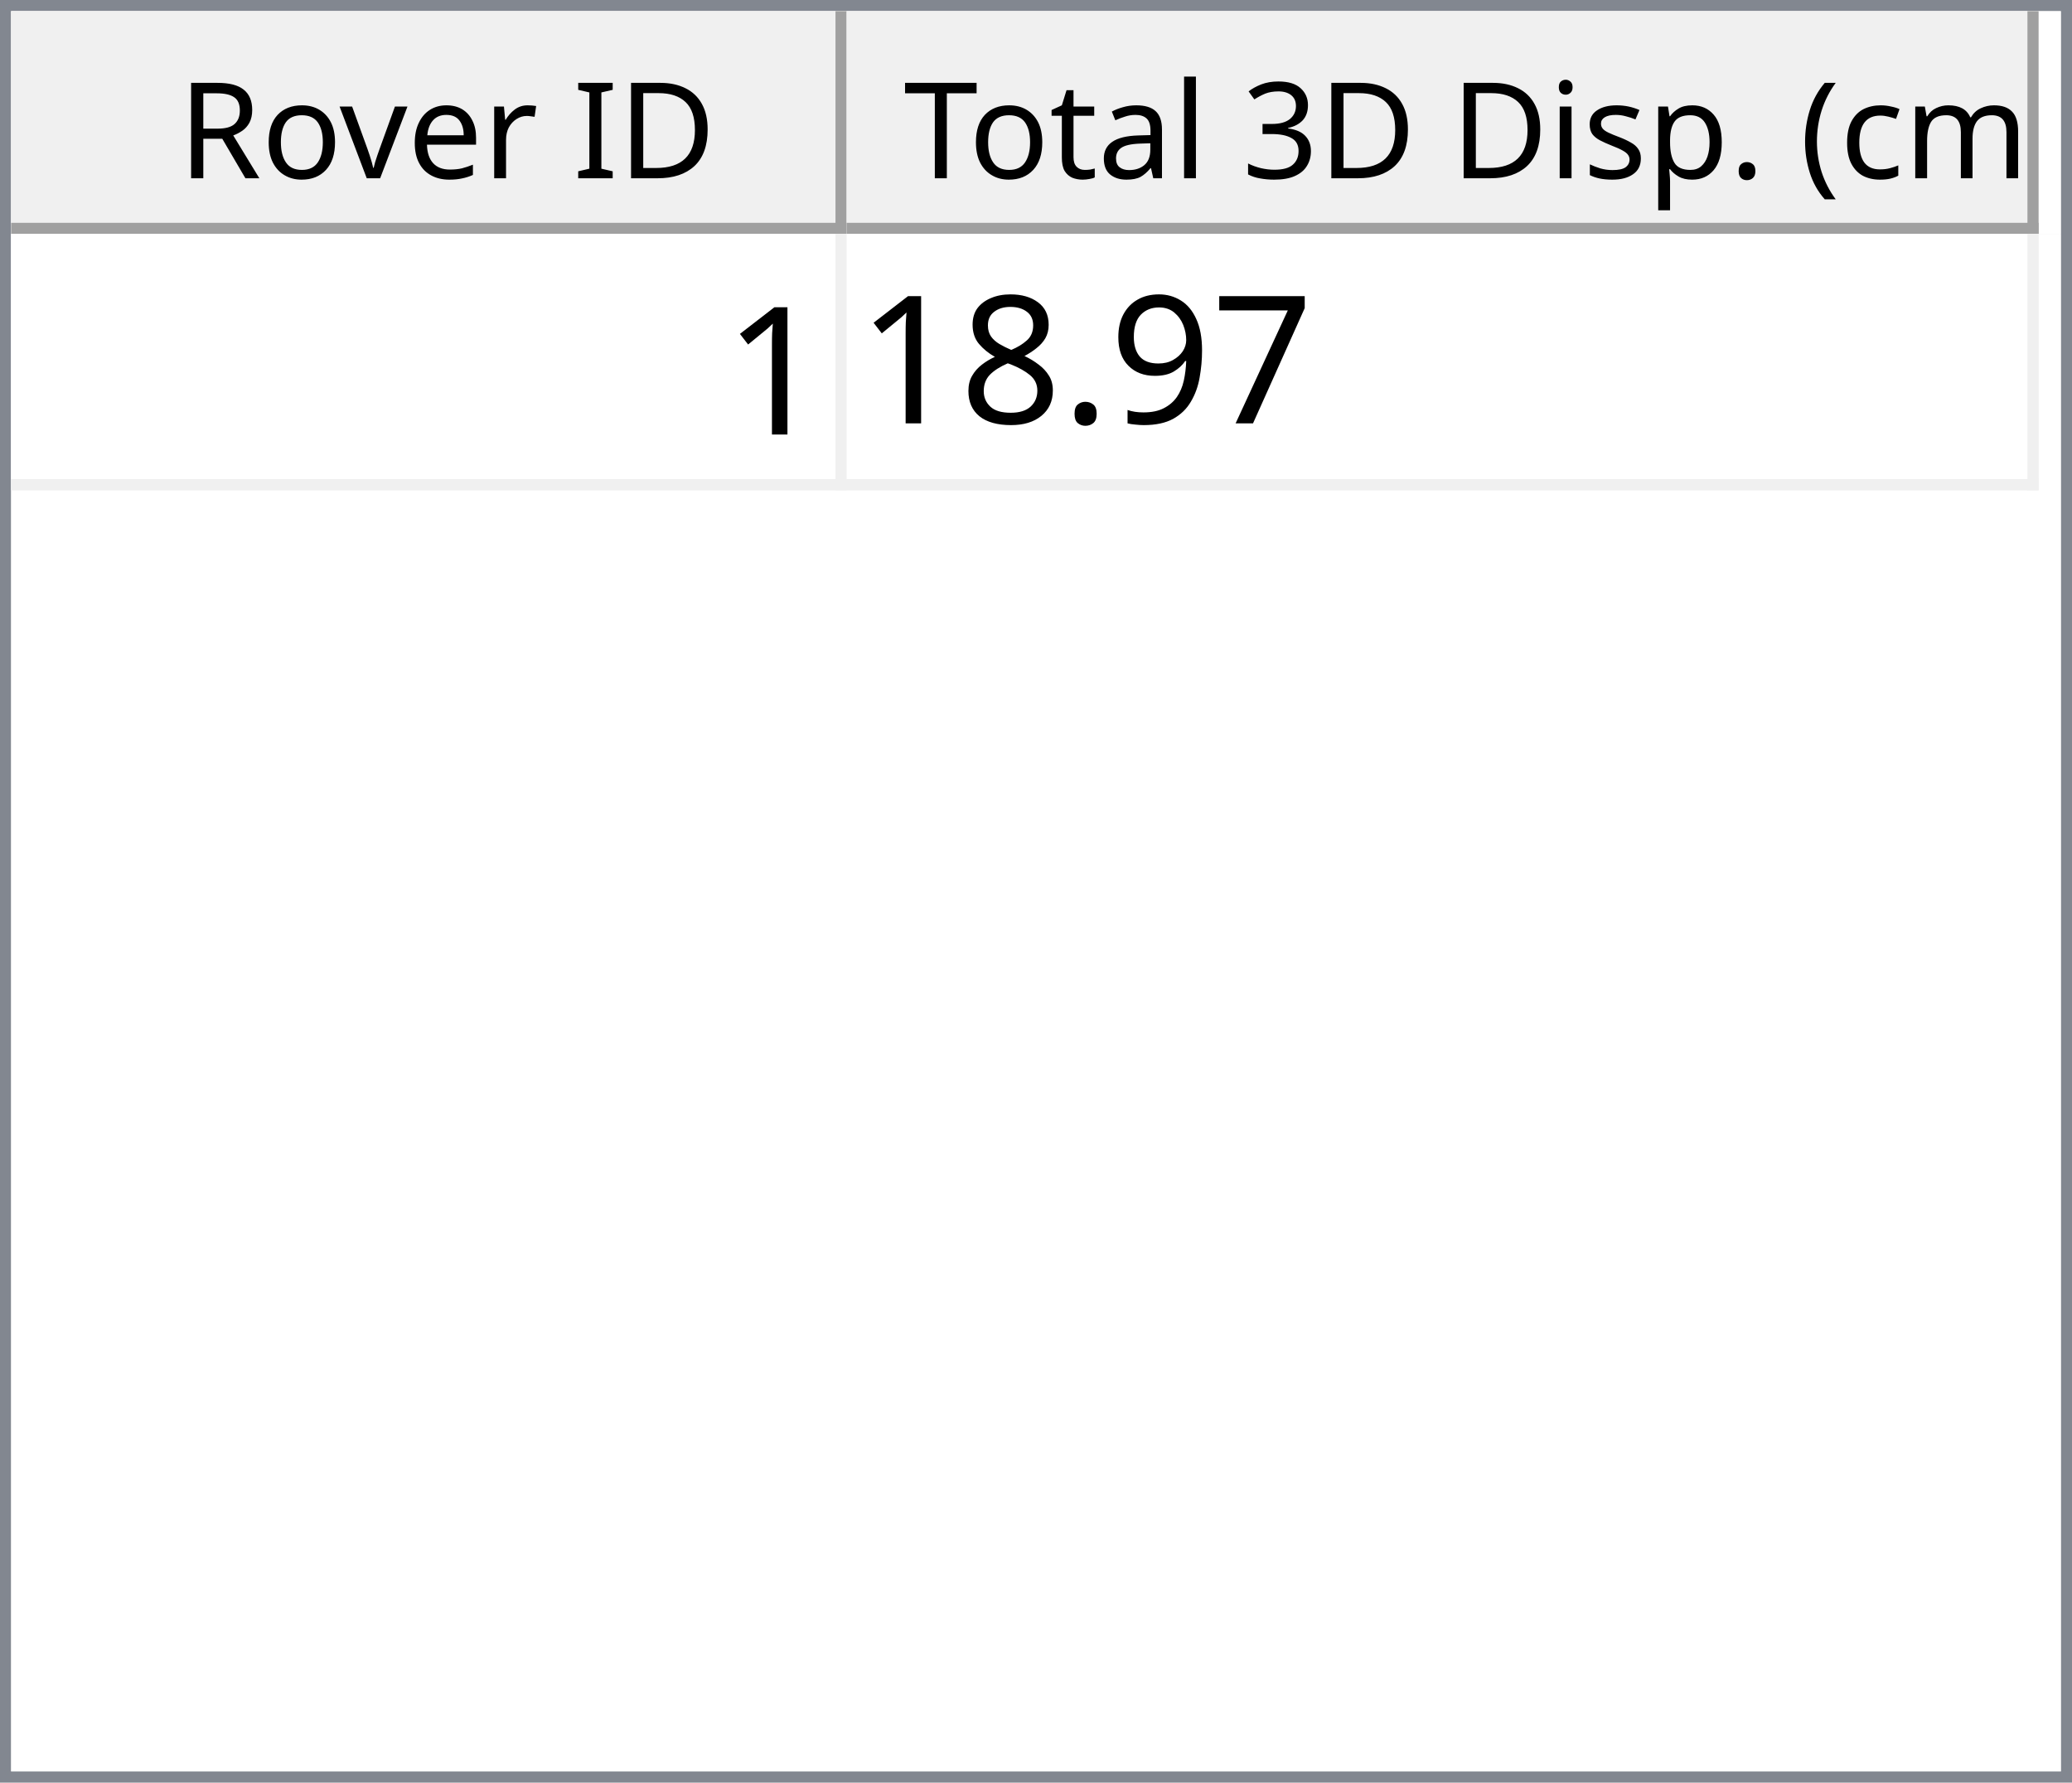
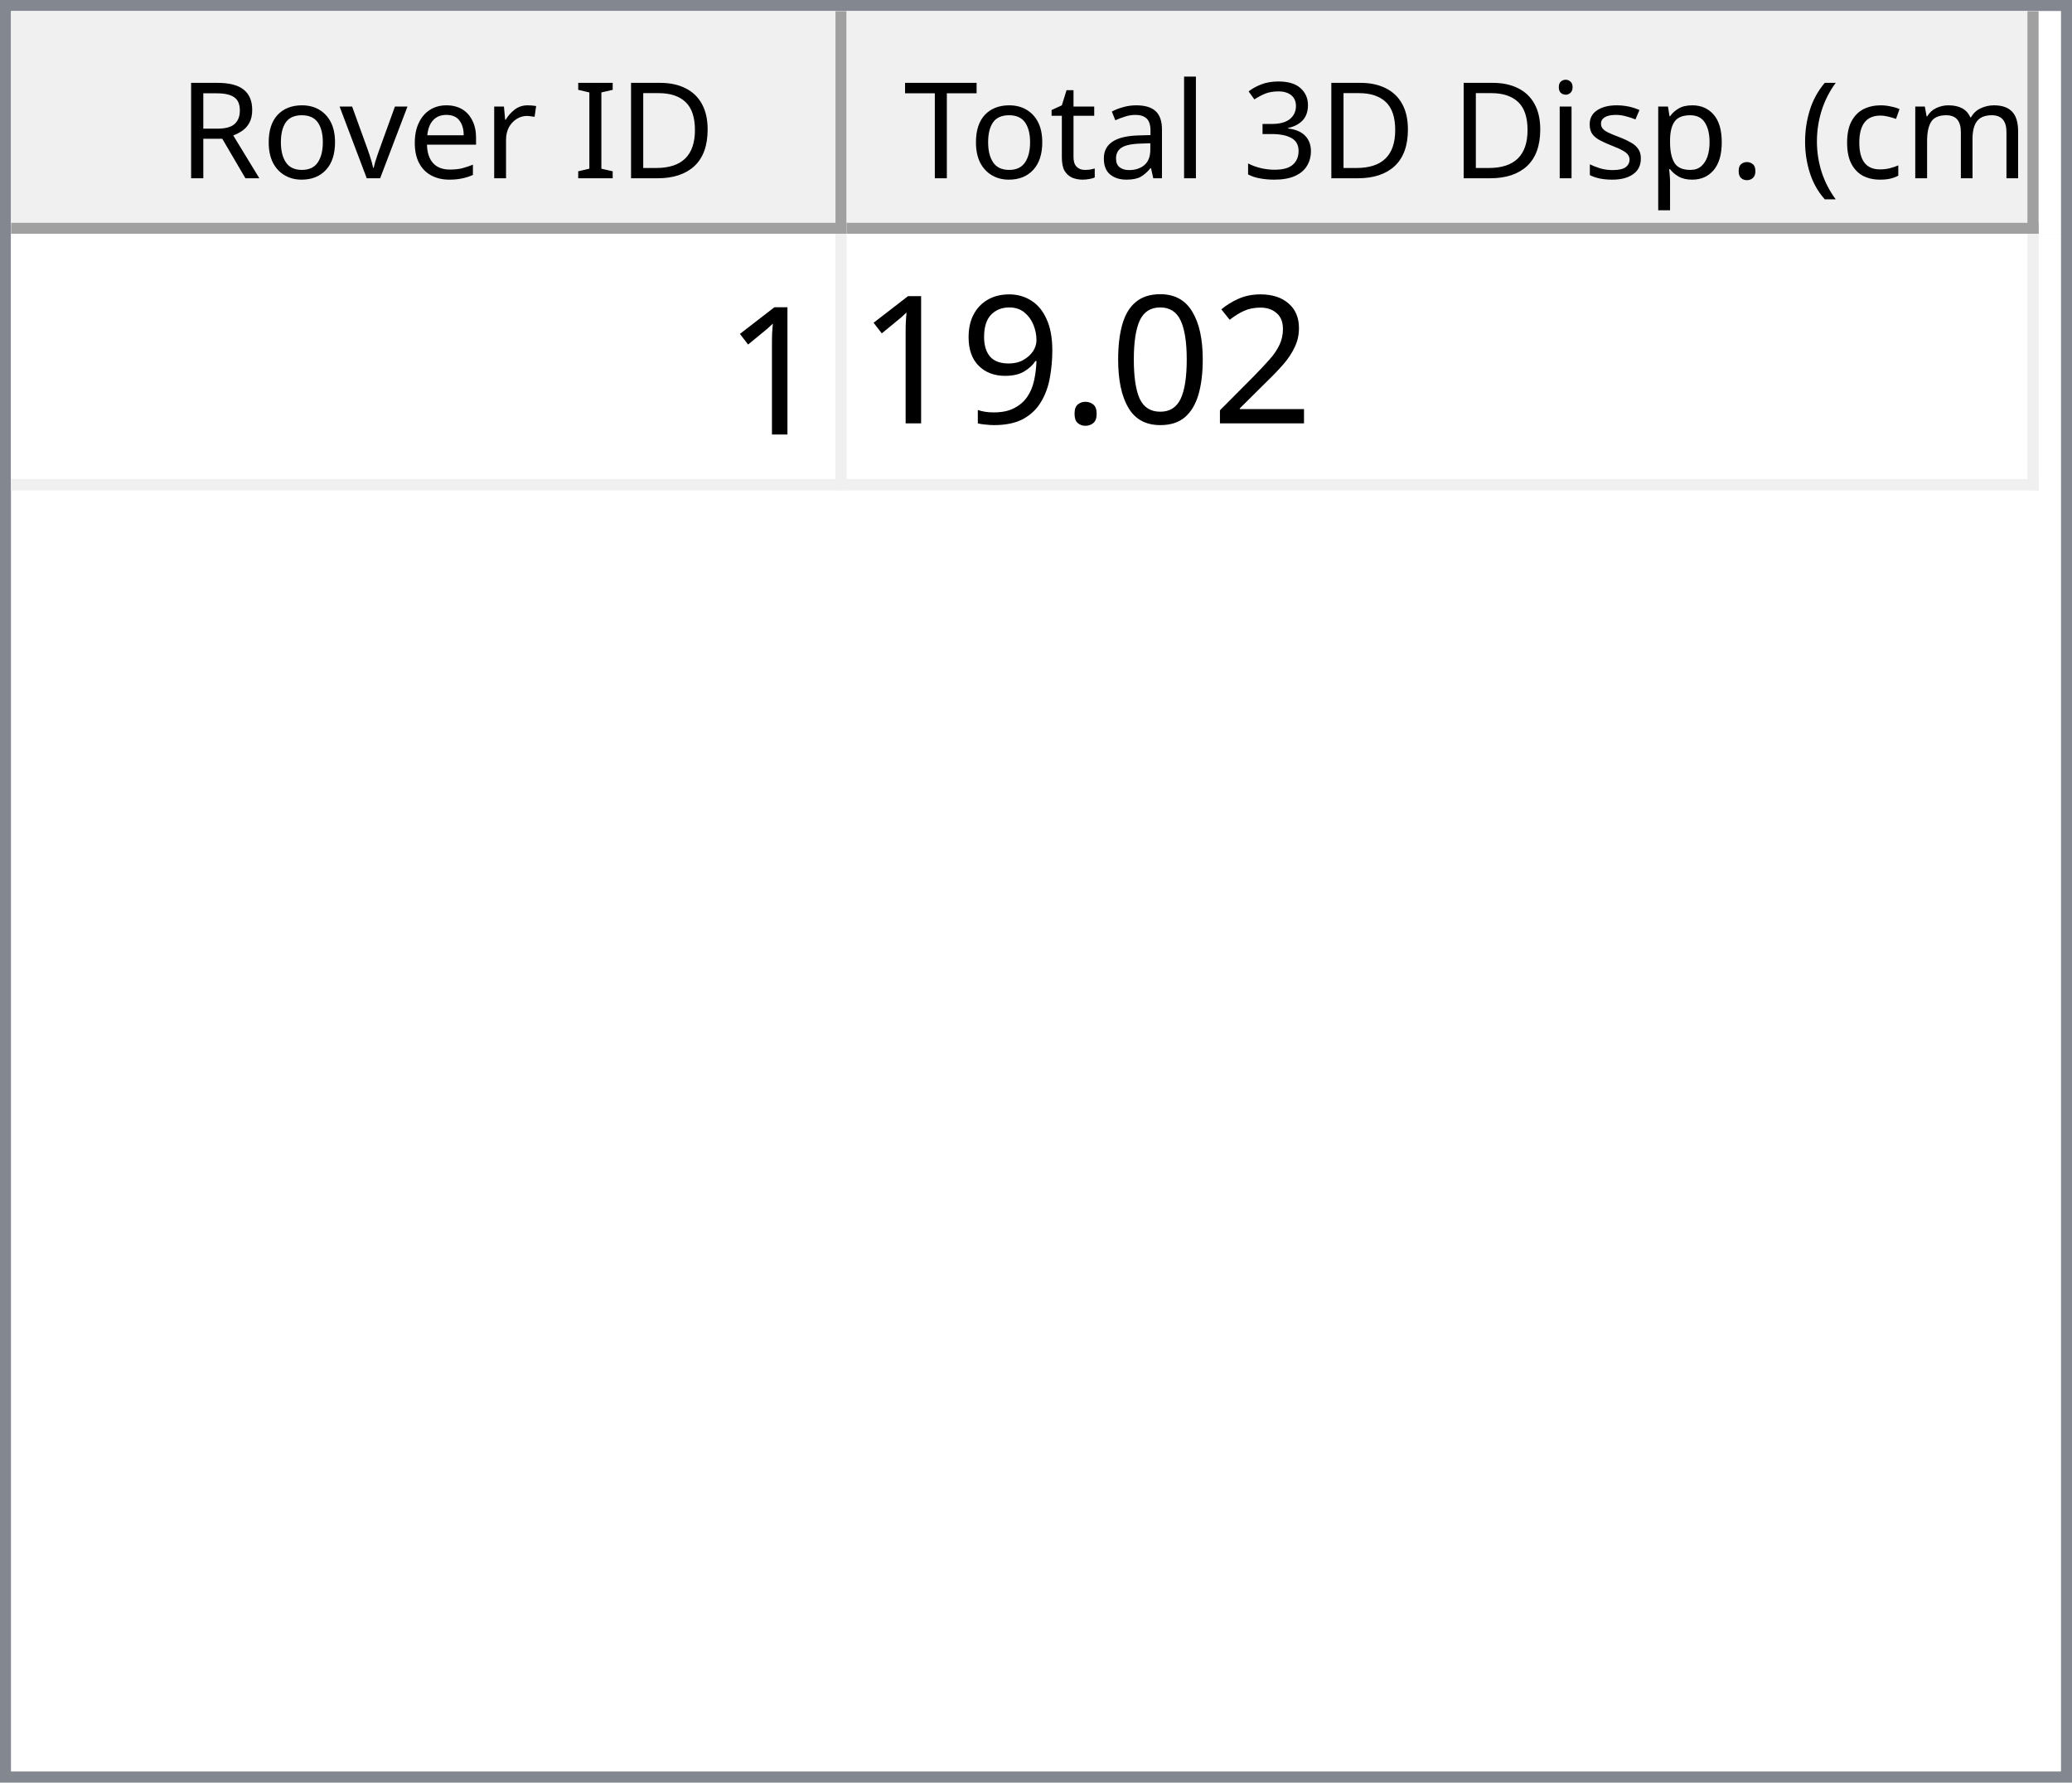
<svg xmlns="http://www.w3.org/2000/svg" style="fill-opacity:1; color-rendering:auto; color-interpolation:auto; text-rendering:auto; stroke:black; stroke-linecap:square; stroke-miterlimit:10; shape-rendering:auto; stroke-opacity:1; fill:black; stroke-dasharray:none; font-weight:normal; stroke-width:1; font-family:'Dialog'; font-style:normal; stroke-linejoin:miter; font-size:12px; stroke-dashoffset:0; image-rendering:auto;" width="186" height="160">
  <defs id="genericDefs" />
  <g>
    <defs id="defs1">
      <clipPath clipPathUnits="userSpaceOnUse" id="clipPath1">
        <path d="M0 0 L186 0 L186 160 L0 160 L0 0 Z" />
      </clipPath>
      <clipPath clipPathUnits="userSpaceOnUse" id="clipPath2">
        <path d="M0 0 L0 160 L186 160 L186 0 Z" />
      </clipPath>
      <clipPath clipPathUnits="userSpaceOnUse" id="clipPath3">
        <path d="M0 0 L0 20 L184 20 L184 0 Z" />
      </clipPath>
      <clipPath clipPathUnits="userSpaceOnUse" id="clipPath4">
        <path d="M0 0 L0 20 L75 20 L75 0 Z" />
      </clipPath>
      <clipPath clipPathUnits="userSpaceOnUse" id="clipPath5">
        <path d="M1 1 L1 19 L74 19 L74 1 Z" />
      </clipPath>
      <clipPath clipPathUnits="userSpaceOnUse" id="clipPath6">
        <path d="M0 0 L0 18 L73 18 L73 0 Z" />
      </clipPath>
      <clipPath clipPathUnits="userSpaceOnUse" id="clipPath7">
        <path d="M-0.5 -0.5 L-0.5 19.5 L74.5 19.5 L74.5 -0.5 Z" />
      </clipPath>
      <clipPath clipPathUnits="userSpaceOnUse" id="clipPath8">
        <path d="M0 0 L0 20 L107 20 L107 0 Z" />
      </clipPath>
      <clipPath clipPathUnits="userSpaceOnUse" id="clipPath9">
        <path d="M1 1 L1 19 L106 19 L106 1 Z" />
      </clipPath>
      <clipPath clipPathUnits="userSpaceOnUse" id="clipPath10">
        <path d="M0 0 L0 18 L105 18 L105 0 Z" />
      </clipPath>
      <clipPath clipPathUnits="userSpaceOnUse" id="clipPath11">
        <path d="M-0.5 -0.5 L-0.5 19.5 L106.5 19.5 L106.5 -0.5 Z" />
      </clipPath>
      <clipPath clipPathUnits="userSpaceOnUse" id="clipPath12">
        <path d="M0 0 L0 138 L184 138 L184 0 Z" />
      </clipPath>
      <clipPath clipPathUnits="userSpaceOnUse" id="clipPath13">
        <path d="M0 0 L0 23 L182 23 L182 0 Z" />
      </clipPath>
      <clipPath clipPathUnits="userSpaceOnUse" id="clipPath14">
        <path d="M-0.5 -0.5 L-0.5 22.5 L181.5 22.5 L181.5 -0.5 Z" />
      </clipPath>
      <clipPath clipPathUnits="userSpaceOnUse" id="clipPath15">
        <path d="M0 0 L0 22 L74 22 L74 0 Z" />
      </clipPath>
      <clipPath clipPathUnits="userSpaceOnUse" id="clipPath16">
        <path d="M0 0 L0 22 L106 22 L106 0 Z" />
      </clipPath>
      <font horiz-adv-x="64.551" id="font1">
        <font-face ascent="107.91" descent="25.098" units-per-em="100" style="font-style:normal; font-family:Segoe UI; font-weight:normal;" />
        <missing-glyph horiz-adv-x="64.551" d="M8.109 0 L8.109 68.266 L56.453 68.266 L56.453 0 L8.109 0 ZM15.328 7.234 L49.219 7.234 L49.219 61.031 L15.328 61.031 L15.328 7.234 Z" />
        <glyph unicode="D" horiz-adv-x="70.117" d="M9.188 0 L9.188 70.016 L28.516 70.016 Q65.531 70.016 65.531 35.891 Q65.531 19.672 55.25 9.836 Q44.969 0 27.734 0 L9.188 0 ZM17.391 62.594 L17.391 7.422 L27.828 7.422 Q41.609 7.422 49.273 14.797 Q56.938 22.172 56.938 35.688 Q56.938 62.594 28.328 62.594 L17.391 62.594 Z" />
        <glyph unicode="I" horiz-adv-x="26.611" d="M17.391 0 L9.188 0 L9.188 70.016 L17.391 70.016 L17.391 0 Z" />
        <glyph unicode=" " horiz-adv-x="27.393" d="" />
        <glyph unicode="r" horiz-adv-x="34.766" d="M34.188 41.891 Q32.078 43.5 28.125 43.5 Q23 43.5 19.555 38.672 Q16.109 33.844 16.109 25.484 L16.109 0 L8.109 0 L8.109 50 L16.109 50 L16.109 39.703 L16.312 39.703 Q18.016 44.969 21.531 47.922 Q25.047 50.875 29.391 50.875 Q32.516 50.875 34.188 50.203 L34.188 41.891 Z" />
        <glyph unicode="e" horiz-adv-x="52.295" d="M48.297 23 L12.984 23 Q13.188 14.656 17.484 10.109 Q21.781 5.562 29.297 5.562 Q37.75 5.562 44.828 11.141 L44.828 3.609 Q38.234 -1.172 27.391 -1.172 Q16.797 -1.172 10.742 5.641 Q4.688 12.453 4.688 24.812 Q4.688 36.469 11.305 43.82 Q17.922 51.172 27.734 51.172 Q37.547 51.172 42.922 44.828 Q48.297 38.484 48.297 27.203 L48.297 23 ZM40.094 29.781 Q40.047 36.719 36.75 40.578 Q33.453 44.438 27.594 44.438 Q21.922 44.438 17.969 40.383 Q14.016 36.328 13.094 29.781 L40.094 29.781 Z" />
        <glyph unicode="v" horiz-adv-x="47.9" d="M47.406 50 L27.484 0 L19.625 0 L0.688 50 L9.469 50 L22.172 13.672 Q23.578 9.672 23.922 6.688 L24.125 6.688 Q24.609 10.453 25.688 13.484 L38.969 50 L47.406 50 Z" />
        <glyph unicode="o" horiz-adv-x="58.594" d="M29 -1.172 Q17.922 -1.172 11.305 5.836 Q4.688 12.844 4.688 24.422 Q4.688 37.016 11.57 44.094 Q18.453 51.172 30.172 51.172 Q41.359 51.172 47.633 44.289 Q53.906 37.406 53.906 25.203 Q53.906 13.234 47.141 6.031 Q40.375 -1.172 29 -1.172 ZM29.594 44.438 Q21.875 44.438 17.383 39.188 Q12.891 33.938 12.891 24.703 Q12.891 15.828 17.43 10.695 Q21.969 5.562 29.594 5.562 Q37.359 5.562 41.531 10.594 Q45.703 15.625 45.703 24.906 Q45.703 34.281 41.531 39.359 Q37.359 44.438 29.594 44.438 Z" />
        <glyph unicode="R" horiz-adv-x="59.814" d="M59.375 0 L49.609 0 L37.891 19.625 Q36.281 22.359 34.766 24.289 Q33.25 26.219 31.664 27.438 Q30.078 28.656 28.25 29.219 Q26.422 29.781 24.125 29.781 L17.391 29.781 L17.391 0 L9.188 0 L9.188 70.016 L30.078 70.016 Q34.672 70.016 38.555 68.867 Q42.438 67.719 45.289 65.375 Q48.141 63.031 49.758 59.547 Q51.375 56.062 51.375 51.375 Q51.375 47.703 50.273 44.656 Q49.172 41.609 47.148 39.211 Q45.125 36.812 42.266 35.133 Q39.406 33.453 35.844 32.516 L35.844 32.328 Q37.594 31.547 38.891 30.547 Q40.188 29.547 41.359 28.18 Q42.531 26.812 43.68 25.078 Q44.828 23.344 46.234 21.047 L59.375 0 ZM17.391 62.594 L17.391 37.203 L28.516 37.203 Q31.594 37.203 34.203 38.133 Q36.812 39.062 38.719 40.797 Q40.625 42.531 41.703 45.047 Q42.781 47.562 42.781 50.688 Q42.781 56.297 39.141 59.445 Q35.5 62.594 28.609 62.594 L17.391 62.594 Z" />
        <glyph unicode=")" horiz-adv-x="30.176" d="M8.297 -15.922 L1.172 -15.922 Q16.406 2.344 16.406 26.812 Q16.406 51.469 1.078 70.016 L8.297 70.016 Q23.531 52.156 23.531 26.703 Q23.531 1.375 8.297 -15.922 Z" />
        <glyph unicode="m" horiz-adv-x="86.133" d="M79.109 0 L71.094 0 L71.094 28.719 Q71.094 37.016 68.531 40.727 Q65.969 44.438 59.906 44.438 Q54.781 44.438 51.195 39.75 Q47.609 35.062 47.609 28.516 L47.609 0 L39.594 0 L39.594 29.688 Q39.594 44.438 28.219 44.438 Q22.953 44.438 19.531 40.016 Q16.109 35.594 16.109 28.516 L16.109 0 L8.109 0 L8.109 50 L16.109 50 L16.109 42.094 L16.312 42.094 Q21.625 51.172 31.844 51.172 Q36.969 51.172 40.773 48.312 Q44.578 45.453 46 40.828 Q51.562 51.172 62.594 51.172 Q79.109 51.172 79.109 30.812 L79.109 0 Z" />
        <glyph unicode="c" horiz-adv-x="46.191" d="M42.188 2.297 Q36.422 -1.172 28.516 -1.172 Q17.828 -1.172 11.258 5.789 Q4.688 12.75 4.688 23.828 Q4.688 36.188 11.766 43.68 Q18.844 51.172 30.672 51.172 Q37.25 51.172 42.281 48.734 L42.281 40.531 Q36.719 44.438 30.375 44.438 Q22.703 44.438 17.797 38.945 Q12.891 33.453 12.891 24.516 Q12.891 15.719 17.508 10.641 Q22.125 5.562 29.891 5.562 Q36.422 5.562 42.188 9.906 L42.188 2.297 Z" />
        <glyph unicode="(" horiz-adv-x="30.176" d="M29.109 -15.922 L21.969 -15.922 Q6.844 1.375 6.844 26.703 Q6.844 52.156 21.969 70.016 L29.203 70.016 Q13.875 51.469 13.875 26.812 Q13.875 2.344 29.109 -15.922 Z" />
        <glyph unicode="." horiz-adv-x="21.68" d="M10.891 -1.078 Q8.641 -1.078 7.055 0.539 Q5.469 2.156 5.469 4.391 Q5.469 6.641 7.055 8.273 Q8.641 9.906 10.891 9.906 Q13.188 9.906 14.797 8.273 Q16.406 6.641 16.406 4.391 Q16.406 2.156 14.797 0.539 Q13.188 -1.078 10.891 -1.078 Z" />
        <glyph unicode="p" horiz-adv-x="58.789" d="M16.312 7.234 L16.109 7.234 L16.109 -23 L8.109 -23 L8.109 50 L16.109 50 L16.109 41.219 L16.312 41.219 Q22.219 51.172 33.594 51.172 Q43.266 51.172 48.688 44.461 Q54.109 37.75 54.109 26.469 Q54.109 13.922 48 6.375 Q41.891 -1.172 31.297 -1.172 Q21.578 -1.172 16.312 7.234 ZM16.109 27.391 L16.109 20.406 Q16.109 14.203 20.141 9.883 Q24.172 5.562 30.375 5.562 Q37.641 5.562 41.773 11.133 Q45.906 16.703 45.906 26.609 Q45.906 34.969 42.047 39.703 Q38.188 44.438 31.594 44.438 Q24.609 44.438 20.359 39.578 Q16.109 34.719 16.109 27.391 Z" />
        <glyph unicode="s" horiz-adv-x="42.432" d="M5.078 1.812 L5.078 10.406 Q11.625 5.562 19.484 5.562 Q30.031 5.562 30.031 12.594 Q30.031 14.594 29.125 15.992 Q28.219 17.391 26.68 18.461 Q25.141 19.531 23.07 20.383 Q21 21.234 18.609 22.172 Q15.281 23.484 12.766 24.828 Q10.25 26.172 8.57 27.859 Q6.891 29.547 6.031 31.695 Q5.172 33.844 5.172 36.719 Q5.172 40.234 6.789 42.945 Q8.406 45.656 11.086 47.484 Q13.766 49.312 17.211 50.242 Q20.656 51.172 24.312 51.172 Q30.812 51.172 35.938 48.922 L35.938 40.828 Q30.422 44.438 23.25 44.438 Q21 44.438 19.195 43.922 Q17.391 43.406 16.094 42.477 Q14.797 41.547 14.086 40.258 Q13.375 38.969 13.375 37.406 Q13.375 35.453 14.086 34.133 Q14.797 32.812 16.164 31.789 Q17.531 30.766 19.484 29.938 Q21.438 29.109 23.922 28.125 Q27.25 26.859 29.883 25.516 Q32.516 24.172 34.375 22.484 Q36.234 20.797 37.234 18.602 Q38.234 16.406 38.234 13.375 Q38.234 9.672 36.602 6.938 Q34.969 4.203 32.234 2.398 Q29.5 0.594 25.93 -0.289 Q22.359 -1.172 18.453 -1.172 Q10.75 -1.172 5.078 1.812 Z" />
        <glyph unicode="i" horiz-adv-x="24.219" d="M12.203 62.703 Q10.062 62.703 8.547 64.164 Q7.031 65.625 7.031 67.875 Q7.031 70.125 8.547 71.609 Q10.062 73.094 12.203 73.094 Q14.406 73.094 15.945 71.609 Q17.484 70.125 17.484 67.875 Q17.484 65.719 15.945 64.211 Q14.406 62.703 12.203 62.703 ZM16.109 0 L8.109 0 L8.109 50 L16.109 50 L16.109 0 Z" />
        <glyph unicode="3" horiz-adv-x="53.906" d="M46.531 19.828 Q46.531 15.094 44.75 11.211 Q42.969 7.328 39.719 4.57 Q36.469 1.812 31.93 0.297 Q27.391 -1.219 21.922 -1.219 Q11.922 -1.219 6 2.594 L6 11.188 Q13.094 5.609 22.219 5.609 Q25.875 5.609 28.828 6.539 Q31.781 7.469 33.906 9.227 Q36.031 10.984 37.18 13.477 Q38.328 15.969 38.328 19.094 Q38.328 32.812 18.797 32.812 L12.984 32.812 L12.984 39.594 L18.5 39.594 Q35.797 39.594 35.797 52.484 Q35.797 64.406 22.609 64.406 Q15.188 64.406 8.688 59.422 L8.688 67.188 Q15.375 71.188 24.609 71.188 Q29 71.188 32.57 69.969 Q36.141 68.75 38.68 66.555 Q41.219 64.359 42.609 61.281 Q44 58.203 44 54.5 Q44 40.672 30.031 36.719 L30.031 36.531 Q33.594 36.141 36.625 34.797 Q39.656 33.453 41.852 31.305 Q44.047 29.156 45.289 26.25 Q46.531 23.344 46.531 19.828 Z" />
        <glyph unicode="l" horiz-adv-x="24.219" d="M16.109 0 L8.109 0 L8.109 74.031 L16.109 74.031 L16.109 0 Z" />
        <glyph unicode="a" horiz-adv-x="50.879" d="M43.891 0 L35.891 0 L35.891 7.812 L35.688 7.812 Q30.469 -1.172 20.312 -1.172 Q12.844 -1.172 8.617 2.781 Q4.391 6.734 4.391 13.281 Q4.391 27.297 20.906 29.594 L35.891 31.688 Q35.891 44.438 25.594 44.438 Q16.547 44.438 9.281 38.281 L9.281 46.484 Q16.656 51.172 26.266 51.172 Q43.891 51.172 43.891 32.516 L43.891 0 ZM35.891 25.297 L23.828 23.641 Q18.266 22.859 15.43 20.875 Q12.594 18.891 12.594 13.875 Q12.594 10.203 15.211 7.883 Q17.828 5.562 22.172 5.562 Q28.125 5.562 32.008 9.742 Q35.891 13.922 35.891 20.312 L35.891 25.297 Z" />
        <glyph unicode="t" horiz-adv-x="33.887" d="M31.297 0.484 Q28.469 -1.078 23.828 -1.078 Q10.688 -1.078 10.688 13.578 L10.688 43.172 L2.094 43.172 L2.094 50 L10.688 50 L10.688 62.203 L18.703 64.797 L18.703 50 L31.297 50 L31.297 43.172 L18.703 43.172 L18.703 14.984 Q18.703 9.969 20.414 7.82 Q22.125 5.672 26.078 5.672 Q29.109 5.672 31.297 7.328 L31.297 0.484 Z" />
        <glyph unicode="T" horiz-adv-x="52.393" d="M50.594 62.594 L30.375 62.594 L30.375 0 L22.172 0 L22.172 62.594 L2 62.594 L2 70.016 L50.594 70.016 L50.594 62.594 Z" />
      </font>
      <font horiz-adv-x="75.0" id="font2">
        <font-face ascent="100.537" descent="21.973" units-per-em="100" style="font-style:normal; font-family:sans-serif; font-weight:normal;" />
        <missing-glyph horiz-adv-x="75.0" d="M12.5 0 L12.5 62.5 L62.5 62.5 L62.5 0 L12.5 0 ZM14.062 1.562 L60.938 1.562 L60.938 60.938 L14.062 60.938 L14.062 1.562 Z" />
        <glyph unicode="1" horiz-adv-x="55.615" d="M37.25 0 L28.469 0 L28.469 56 Q25.297 52.984 20.141 49.953 Q14.984 46.922 10.891 45.406 L10.891 53.906 Q18.266 57.375 23.781 62.305 Q29.297 67.234 31.594 71.875 L37.25 71.875 L37.25 0 Z" />
-         <glyph unicode="7" horiz-adv-x="55.615" d="M4.734 62.203 L4.734 70.656 L51.078 70.656 L51.078 63.812 Q44.234 56.547 37.523 44.484 Q30.812 32.422 27.156 19.672 Q24.516 10.688 23.781 0 L14.75 0 Q14.891 8.453 18.062 20.414 Q21.234 32.375 27.172 43.484 Q33.109 54.594 39.797 62.203 L4.734 62.203 Z" />
+         <glyph unicode="2" horiz-adv-x="55.615" d="M50.344 8.453 L50.344 0 L3.031 0 Q2.938 3.172 4.047 6.109 Q5.859 10.938 9.836 15.625 Q13.812 20.312 21.344 26.469 Q33.016 36.031 37.117 41.625 Q41.219 47.219 41.219 52.203 Q41.219 57.422 37.477 61.008 Q33.734 64.594 27.734 64.594 Q21.391 64.594 17.578 60.789 Q13.766 56.984 13.719 50.25 L4.688 51.172 Q5.609 61.281 11.664 66.578 Q17.719 71.875 27.938 71.875 Q38.234 71.875 44.242 66.164 Q50.25 60.453 50.25 52 Q50.25 47.703 48.492 43.555 Q46.734 39.406 42.656 34.812 Q38.578 30.219 29.109 22.219 Q21.188 15.578 18.945 13.211 Q16.703 10.844 15.234 8.453 L50.344 8.453 Z" />
+         <glyph unicode="0" horiz-adv-x="55.615" d="M4.156 35.297 Q4.156 48 6.766 55.742 Q9.375 63.484 14.523 67.68 Q19.672 71.875 27.484 71.875 Q33.25 71.875 37.594 69.555 Q41.938 67.234 44.773 62.867 Q47.609 58.5 49.219 52.227 Q50.828 45.953 50.828 35.297 Q50.828 22.703 48.242 14.969 Q45.656 7.234 40.508 3.008 Q35.359 -1.219 27.484 -1.219 Q17.141 -1.219 11.234 6.203 Q4.156 15.141 4.156 35.297 ZM13.188 35.297 Q13.188 17.672 17.312 11.836 Q21.438 6 27.484 6 Q33.547 6 37.672 11.859 Q41.797 17.719 41.797 35.297 Q41.797 52.984 37.672 58.789 Q33.547 64.594 27.391 64.594 Q21.344 64.594 17.719 59.469 Q13.188 52.938 13.188 35.297 Z" />
+         <glyph unicode="." horiz-adv-x="27.783" d="M9.078 0 L9.078 10.016 L19.094 10.016 L19.094 0 L9.078 0 Z" />
        <glyph unicode="9" horiz-adv-x="55.615" d="M5.469 16.547 L13.922 17.328 Q14.984 11.375 18.016 8.688 Q21.047 6 25.781 6 Q29.828 6 32.883 7.859 Q35.938 9.719 37.891 12.82 Q39.844 15.922 41.164 21.195 Q42.484 26.469 42.484 31.938 Q42.484 32.516 42.438 33.688 Q39.797 29.5 35.234 26.883 Q30.672 24.266 25.344 24.266 Q16.453 24.266 10.305 30.711 Q4.156 37.156 4.156 47.703 Q4.156 58.594 10.578 65.234 Q17 71.875 26.656 71.875 Q33.641 71.875 39.43 68.117 Q45.219 64.359 48.219 57.398 Q51.219 50.438 51.219 37.25 Q51.219 23.531 48.242 15.406 Q45.266 7.281 39.383 3.031 Q33.5 -1.219 25.594 -1.219 Q17.188 -1.219 11.867 3.445 Q6.547 8.109 5.469 16.547 ZM41.453 48.141 Q41.453 55.719 37.43 60.156 Q33.406 64.594 27.734 64.594 Q21.875 64.594 17.531 59.812 Q13.188 55.031 13.188 47.406 Q13.188 40.578 17.312 36.305 Q21.438 32.031 27.484 32.031 Q33.594 32.031 37.523 36.305 Q41.453 40.578 41.453 48.141 Z" />
-         <glyph unicode="." horiz-adv-x="27.783" d="M9.078 0 L9.078 10.016 L19.094 10.016 L19.094 0 L9.078 0 Z" />
-         <glyph unicode="8" horiz-adv-x="55.615" d="M17.672 38.812 Q12.203 40.828 9.57 44.539 Q6.938 48.25 6.938 53.422 Q6.938 61.234 12.555 66.555 Q18.172 71.875 27.484 71.875 Q36.859 71.875 42.578 66.43 Q48.297 60.984 48.297 53.172 Q48.297 48.188 45.68 44.508 Q43.062 40.828 37.75 38.812 Q44.344 36.672 47.781 31.883 Q51.219 27.094 51.219 20.453 Q51.219 11.281 44.727 5.031 Q38.234 -1.219 27.641 -1.219 Q17.047 -1.219 10.547 5.055 Q4.047 11.328 4.047 20.703 Q4.047 27.688 7.594 32.398 Q11.141 37.109 17.672 38.812 ZM15.922 53.719 Q15.922 48.641 19.195 45.414 Q22.469 42.188 27.688 42.188 Q32.766 42.188 36.016 45.383 Q39.266 48.578 39.266 53.219 Q39.266 58.062 35.914 61.359 Q32.562 64.656 27.594 64.656 Q22.562 64.656 19.242 61.43 Q15.922 58.203 15.922 53.719 ZM13.094 20.656 Q13.094 16.891 14.875 13.375 Q16.656 9.859 20.172 7.93 Q23.688 6 27.734 6 Q34.031 6 38.133 10.055 Q42.234 14.109 42.234 20.359 Q42.234 26.703 38.016 30.859 Q33.797 35.016 27.438 35.016 Q21.234 35.016 17.164 30.914 Q13.094 26.812 13.094 20.656 Z" />
      </font>
    </defs>
    <g style="fill:white; stroke:white;">
      <rect x="0" y="0" width="186" style="clip-path:url(#clipPath1); stroke:none;" height="160" />
    </g>
    <g style="fill:white; text-rendering:optimizeSpeed; color-rendering:optimizeSpeed; image-rendering:optimizeSpeed; shape-rendering:crispEdges; stroke:white; color-interpolation:sRGB;">
      <rect x="0" width="186" height="160" y="0" style="stroke:none;" />
      <path style="stroke:none;" d="M0 160 L186 160 L186 0 L0 0 Z" />
    </g>
    <g style="fill:rgb(240,240,240); font-family:'Segoe UI'; stroke:rgb(240,240,240);">
      <rect x="0" y="0" width="186" style="clip-path:url(#clipPath2); stroke:none;" height="160" />
    </g>
    <g style="fill:rgb(130,135,144); font-family:'Segoe UI'; stroke:rgb(130,135,144);">
      <path d="M0 0 L186 0 L186 160 L0 160 L0 0 ZM1 1 L185 1 L185 159 L1 159 L1 1 Z" style="fill-rule:evenodd; clip-path:url(#clipPath2); stroke:none;" />
    </g>
    <g style="fill:white; font-family:'Segoe UI'; stroke:white;" transform="translate(1,1)">
      <rect x="0" y="0" width="184" style="clip-path:url(#clipPath3); stroke:none;" height="20" />
    </g>
    <g style="fill:rgb(240,240,240); font-family:'Segoe UI'; stroke:rgb(240,240,240);" transform="translate(1,1)">
      <rect x="0" y="0" width="75" style="clip-path:url(#clipPath4); stroke:none;" height="20" />
    </g>
    <g style="font-family:'Segoe UI';" transform="translate(2,2)">
      <text x="14" xml:space="preserve" y="14" style="clip-path:url(#clipPath6); stroke:none;">Rover ID</text>
    </g>
    <g style="fill:rgb(160,160,160); font-family:'Segoe UI'; stroke:rgb(160,160,160); stroke-linejoin:bevel;" transform="translate(1.5,1.5)">
      <line x1="74" x2="74" y1="0" style="fill:none; clip-path:url(#clipPath7);" y2="19" />
    </g>
    <g style="fill:rgb(160,160,160); font-family:'Segoe UI'; stroke:rgb(160,160,160); stroke-linejoin:bevel;" transform="matrix(1,0,0,1,1,1) translate(0.5,0.5)">
      <line x1="0" x2="74" y1="19" style="fill:none; clip-path:url(#clipPath7);" y2="19" />
    </g>
    <g style="fill:rgb(240,240,240); font-family:'Segoe UI'; stroke:rgb(240,240,240);" transform="translate(76,1)">
      <rect x="0" y="0" width="107" style="clip-path:url(#clipPath8); stroke:none;" height="20" />
    </g>
    <g style="font-family:'Segoe UI';" transform="translate(77,2)">
      <text x="1" xml:space="preserve" y="14" style="clip-path:url(#clipPath10); stroke:none;"> Total 3D Disp. (cm)</text>
    </g>
    <g style="fill:rgb(160,160,160); font-family:'Segoe UI'; stroke:rgb(160,160,160); stroke-linejoin:bevel;" transform="translate(76.5,1.5)">
      <line x1="106" x2="106" y1="0" style="fill:none; clip-path:url(#clipPath11);" y2="19" />
    </g>
    <g style="fill:rgb(160,160,160); font-family:'Segoe UI'; stroke:rgb(160,160,160); stroke-linejoin:bevel;" transform="matrix(1,0,0,1,76,1) translate(0.5,0.5)">
      <line x1="0" x2="106" y1="19" style="fill:none; clip-path:url(#clipPath11);" y2="19" />
    </g>
    <g style="fill:white; font-family:'Segoe UI'; stroke:white;" transform="translate(1,21)">
      <rect x="0" y="0" width="184" style="clip-path:url(#clipPath12); stroke:none;" height="138" />
    </g>
    <g style="fill:rgb(240,240,240); font-size:16px; font-family:sans-serif; stroke:rgb(240,240,240);" transform="translate(1,21)">
      <rect x="0" y="0" width="182" style="clip-path:url(#clipPath13); stroke:none;" height="23" />
      <line transform="translate(0.5,0.5)" x1="0" x2="181" y1="22" style="clip-path:url(#clipPath14); fill:none; stroke-linejoin:bevel;" y2="22" />
    </g>
    <g transform="matrix(1,0,0,1,1,21) translate(0.5,0.5)" style="fill:rgb(240,240,240); font-size:16px; font-family:sans-serif; stroke:rgb(240,240,240); stroke-linejoin:bevel;">
      <line x1="74" x2="74" y1="0" style="fill:none; clip-path:url(#clipPath14);" y2="22" />
    </g>
    <g transform="matrix(1,0,0,1,1,21) translate(0.5,0.5)" style="fill:rgb(240,240,240); font-size:16px; font-family:sans-serif; stroke:rgb(240,240,240); stroke-linejoin:bevel;">
      <line x1="181" x2="181" y1="0" style="fill:none; clip-path:url(#clipPath14);" y2="22" />
    </g>
    <g style="fill:white; font-size:16px; font-family:sans-serif; stroke:white;" transform="matrix(1,0,0,1,1,21)">
      <rect x="0" y="0" width="74" style="clip-path:url(#clipPath15); stroke:none;" height="22" />
      <text x="64" y="18" style="fill:black; clip-path:url(#clipPath15); stroke:none;" xml:space="preserve">1</text>
    </g>
    <g style="fill:white; font-size:16px; font-family:sans-serif; stroke:white;" transform="matrix(1,0,0,1,1,21) translate(75,0)">
      <rect x="0" y="0" width="106" style="clip-path:url(#clipPath16); stroke:none;" height="22" />
-       <text x="1" y="17" style="fill:black; clip-path:url(#clipPath16); stroke:none;" xml:space="preserve">18.97</text>
+       <text x="1" y="17" style="fill:black; clip-path:url(#clipPath16); stroke:none;" xml:space="preserve">19.02</text>
    </g>
  </g>
</svg>
